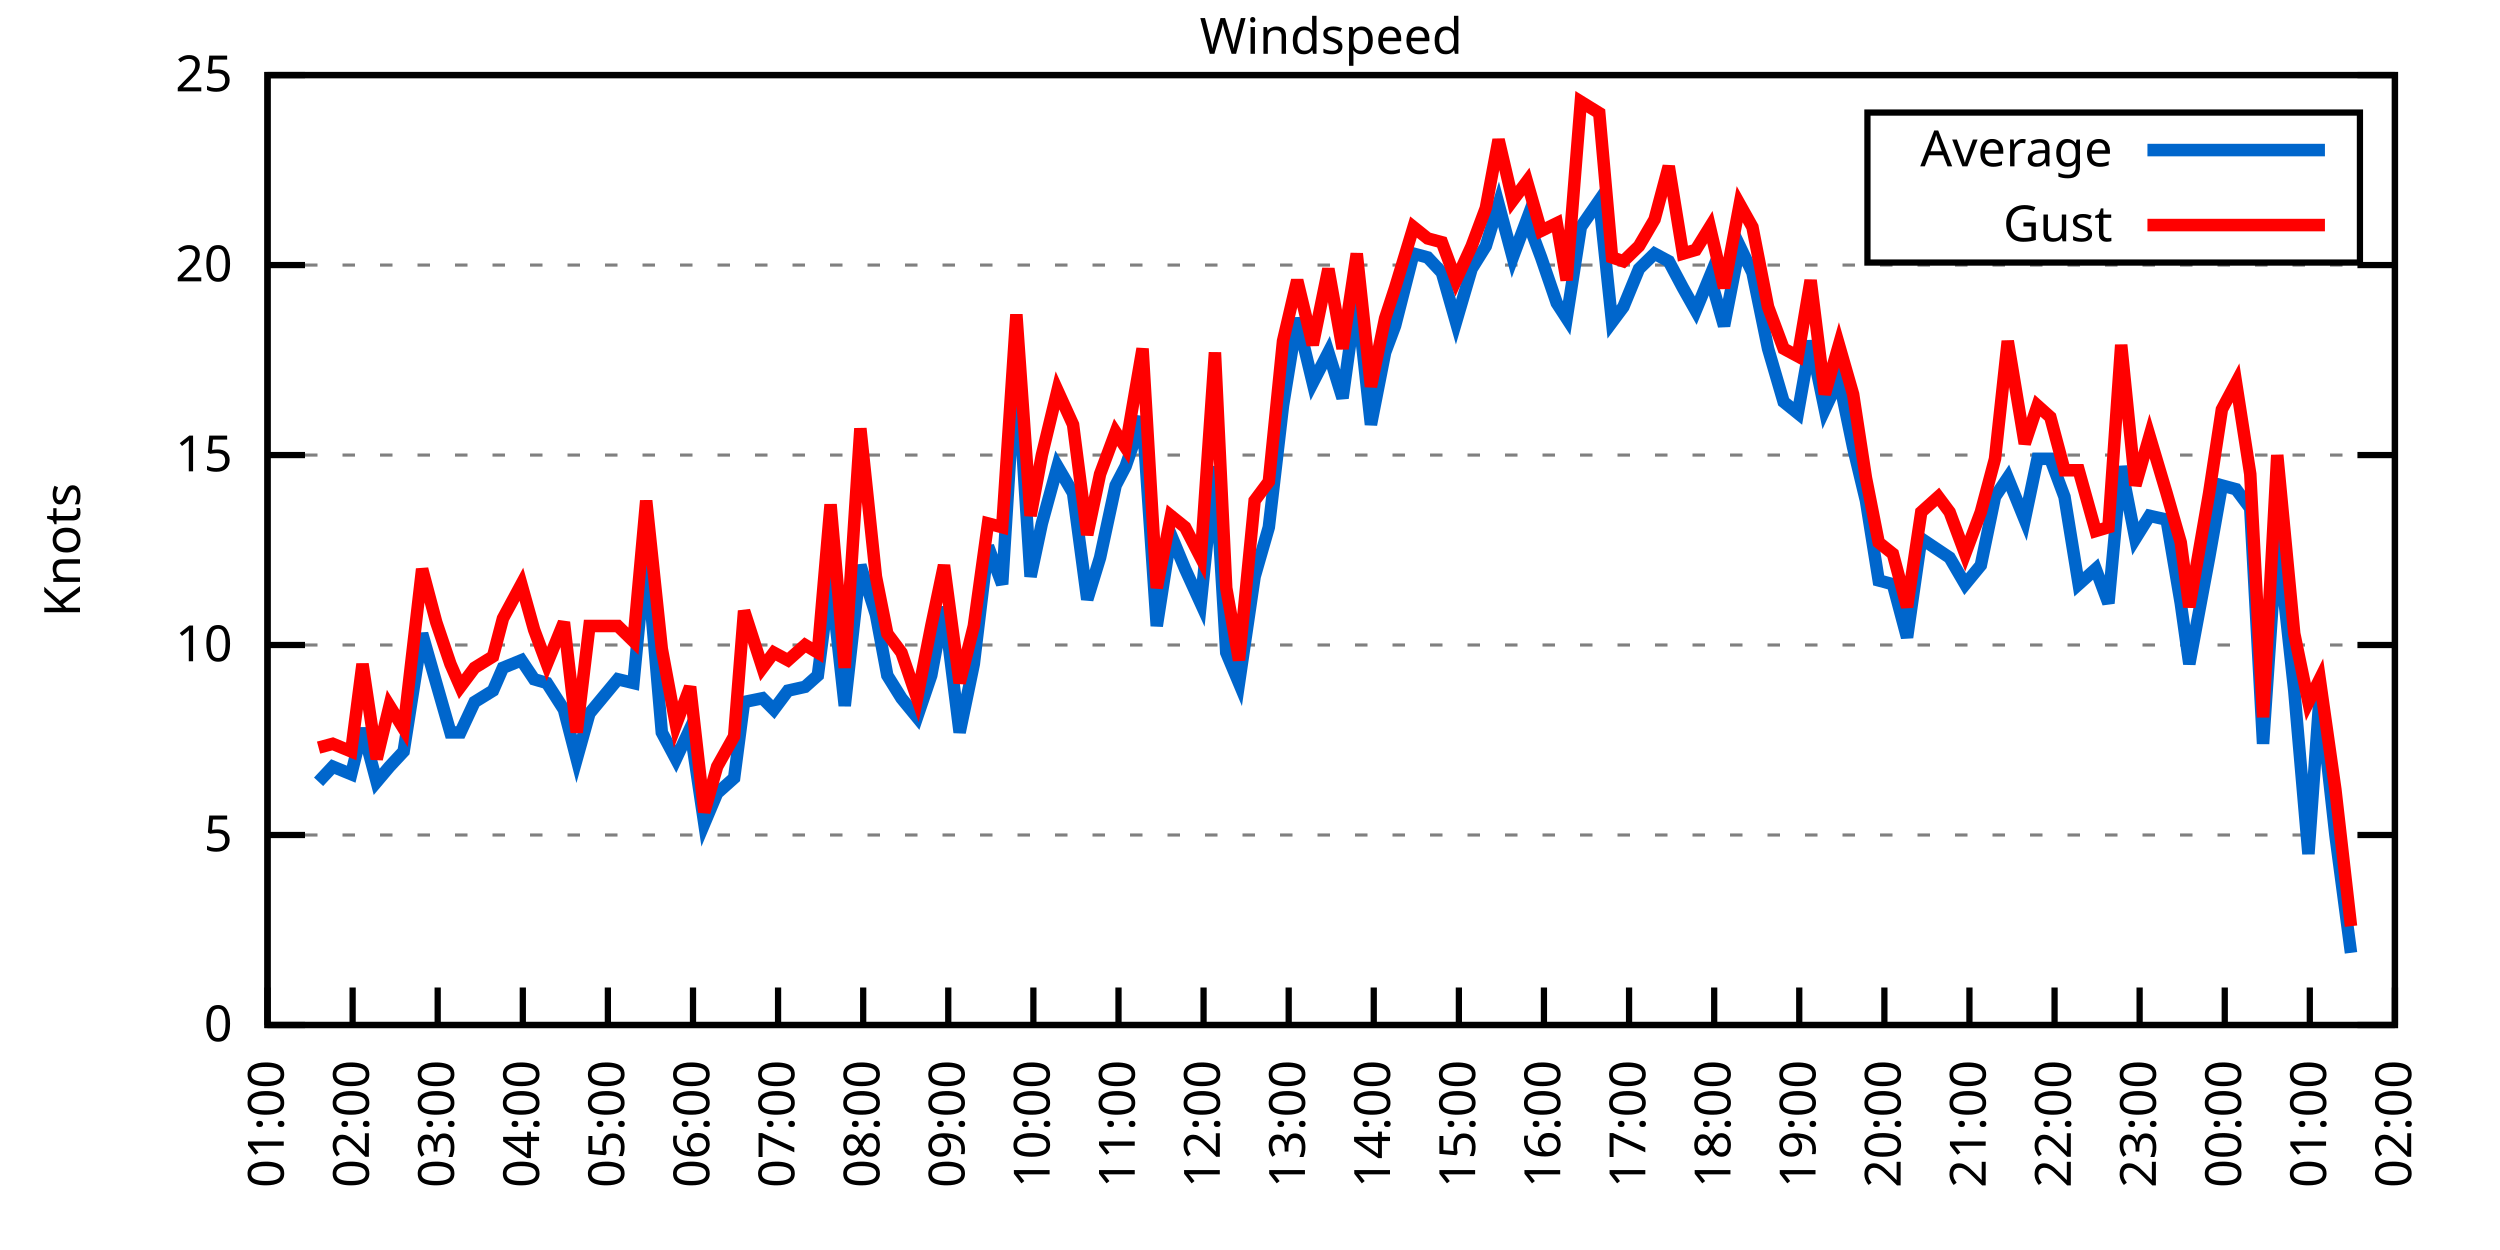
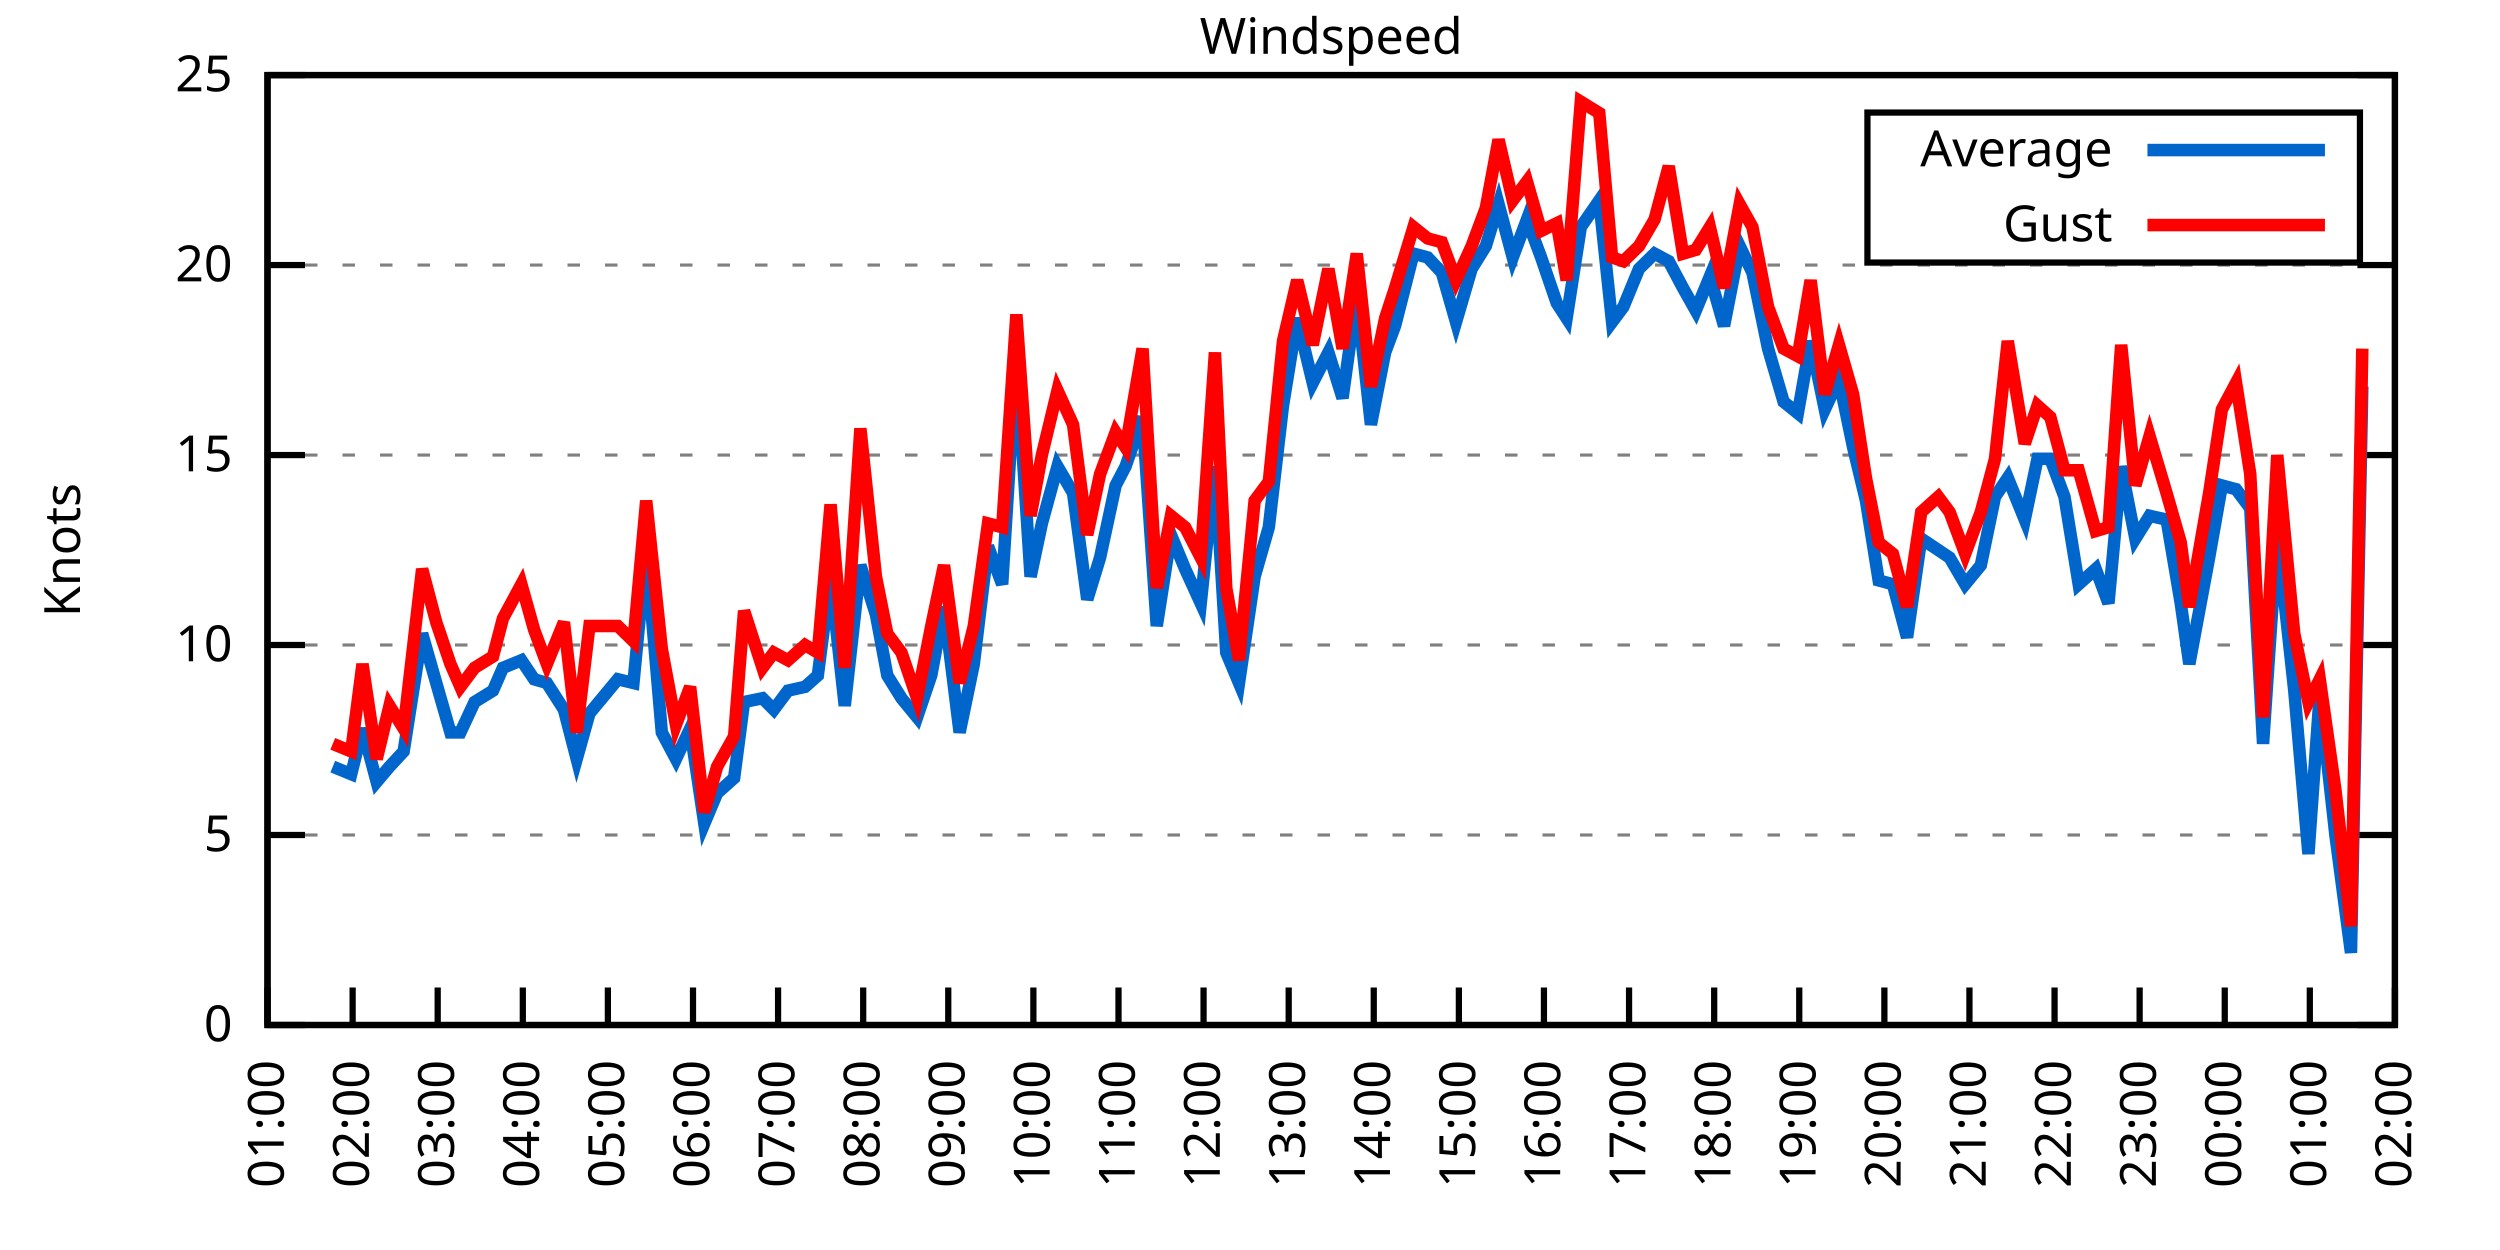
<svg xmlns="http://www.w3.org/2000/svg" xmlns:xlink="http://www.w3.org/1999/xlink" width="400" height="200" viewBox="0 0 400 200">
  <g id="gnuplot_canvas">
    <rect x="0" y="0" width="400" height="200" fill="none" />
    <defs>
      <circle id="gpDot" r="0.5" stroke-width="0.5" stroke="currentColor" />
      <path id="gpPt0" stroke-width="0.333" stroke="currentColor" d="M-1,0 h2 M0,-1 v2" />
      <path id="gpPt1" stroke-width="0.333" stroke="currentColor" d="M-1,-1 L1,1 M1,-1 L-1,1" />
      <path id="gpPt2" stroke-width="0.333" stroke="currentColor" d="M-1,0 L1,0 M0,-1 L0,1 M-1,-1 L1,1 M-1,1 L1,-1" />
      <rect id="gpPt3" stroke-width="0.333" stroke="currentColor" x="-1" y="-1" width="2" height="2" />
      <rect id="gpPt4" stroke-width="0.333" stroke="currentColor" fill="currentColor" x="-1" y="-1" width="2" height="2" />
      <circle id="gpPt5" stroke-width="0.333" stroke="currentColor" cx="0" cy="0" r="1" />
      <use xlink:href="#gpPt5" id="gpPt6" fill="currentColor" stroke="none" />
      <path id="gpPt7" stroke-width="0.333" stroke="currentColor" d="M0,-1.33 L-1.33,0.67 L1.33,0.67 z" />
      <use xlink:href="#gpPt7" id="gpPt8" fill="currentColor" stroke="none" />
      <use xlink:href="#gpPt7" id="gpPt9" stroke="currentColor" transform="rotate(180)" />
      <use xlink:href="#gpPt9" id="gpPt10" fill="currentColor" stroke="none" />
      <use xlink:href="#gpPt3" id="gpPt11" stroke="currentColor" transform="rotate(45)" />
      <use xlink:href="#gpPt11" id="gpPt12" fill="currentColor" stroke="none" />
      <path id="gpPt13" stroke-width="0.333" stroke="currentColor" d="M0,1.330 L1.265,0.411 L0.782,-1.067 L-0.782,-1.076 L-1.265,0.411 z" />
      <use xlink:href="#gpPt13" id="gpPt14" fill="currentColor" stroke="none" />
      <filter id="textbox" filterUnits="objectBoundingBox" x="0" y="0" height="1" width="1">
        <feFlood flood-color="white" flood-opacity="1" result="bgnd" />
        <feComposite in="SourceGraphic" in2="bgnd" operator="atop" />
      </filter>
      <filter id="greybox" filterUnits="objectBoundingBox" x="0" y="0" height="1" width="1">
        <feFlood flood-color="lightgrey" flood-opacity="1" result="grey" />
        <feComposite in="SourceGraphic" in2="grey" operator="atop" />
      </filter>
    </defs>
    <g fill="none" color="white" stroke="currentColor" stroke-width="1.00" stroke-linecap="butt" stroke-linejoin="miter">
</g>
    <g fill="none" color="black" stroke="currentColor" stroke-width="1.00" stroke-linecap="butt" stroke-linejoin="miter">
      <g stroke="none" shape-rendering="crispEdges">
        <polygon fill="rgb(255, 255, 255)" points="42.80,164.00 383.18,164.00 383.18,12.02 42.80,12.02 " />
      </g>
    </g>
    <g fill="none" color="black" stroke="currentColor" stroke-width="1.00" stroke-linecap="butt" stroke-linejoin="miter">
</g>
    <g fill="none" color="black" stroke="black" stroke-width="0.50" stroke-linecap="butt" stroke-linejoin="miter">
</g>
    <g fill="none" color="gray" stroke="currentColor" stroke-width="0.50" stroke-linecap="butt" stroke-linejoin="miter">
      <path stroke="gray" stroke-dasharray="2,4" class="gridline" d="M42.80,164.00 L383.19,164.00  " />
    </g>
    <g fill="none" color="gray" stroke="gray" stroke-width="1.00" stroke-linecap="butt" stroke-linejoin="miter">
</g>
    <g fill="none" color="black" stroke="currentColor" stroke-width="1.00" stroke-linecap="butt" stroke-linejoin="miter">
      <path stroke="black" d="M42.80,164.00 L48.80,164.00 M383.19,164.00 L377.19,164.00  " />
      <g transform="translate(37.20,166.60)" stroke="none" fill="black" font-family="Sans" font-size="8.00" text-anchor="end">
        <text>
          <tspan font-family="Sans"> 0</tspan>
        </text>
      </g>
    </g>
    <g fill="none" color="black" stroke="currentColor" stroke-width="1.00" stroke-linecap="butt" stroke-linejoin="miter">
</g>
    <g fill="none" color="black" stroke="black" stroke-width="0.50" stroke-linecap="butt" stroke-linejoin="miter">
</g>
    <g fill="none" color="gray" stroke="currentColor" stroke-width="0.50" stroke-linecap="butt" stroke-linejoin="miter">
      <path stroke="gray" stroke-dasharray="2,4" class="gridline" d="M42.80,133.60 L383.19,133.60  " />
    </g>
    <g fill="none" color="gray" stroke="gray" stroke-width="1.00" stroke-linecap="butt" stroke-linejoin="miter">
</g>
    <g fill="none" color="black" stroke="currentColor" stroke-width="1.00" stroke-linecap="butt" stroke-linejoin="miter">
      <path stroke="black" d="M42.80,133.60 L48.80,133.60 M383.19,133.60 L377.19,133.60  " />
      <g transform="translate(37.20,136.20)" stroke="none" fill="black" font-family="Sans" font-size="8.00" text-anchor="end">
        <text>
          <tspan font-family="Sans"> 5</tspan>
        </text>
      </g>
    </g>
    <g fill="none" color="black" stroke="currentColor" stroke-width="1.00" stroke-linecap="butt" stroke-linejoin="miter">
</g>
    <g fill="none" color="black" stroke="black" stroke-width="0.50" stroke-linecap="butt" stroke-linejoin="miter">
</g>
    <g fill="none" color="gray" stroke="currentColor" stroke-width="0.50" stroke-linecap="butt" stroke-linejoin="miter">
      <path stroke="gray" stroke-dasharray="2,4" class="gridline" d="M42.80,103.20 L383.19,103.20  " />
    </g>
    <g fill="none" color="gray" stroke="gray" stroke-width="1.00" stroke-linecap="butt" stroke-linejoin="miter">
</g>
    <g fill="none" color="black" stroke="currentColor" stroke-width="1.00" stroke-linecap="butt" stroke-linejoin="miter">
      <path stroke="black" d="M42.80,103.20 L48.80,103.20 M383.19,103.20 L377.19,103.20  " />
      <g transform="translate(37.20,105.80)" stroke="none" fill="black" font-family="Sans" font-size="8.00" text-anchor="end">
        <text>
          <tspan font-family="Sans"> 10</tspan>
        </text>
      </g>
    </g>
    <g fill="none" color="black" stroke="currentColor" stroke-width="1.00" stroke-linecap="butt" stroke-linejoin="miter">
</g>
    <g fill="none" color="black" stroke="black" stroke-width="0.50" stroke-linecap="butt" stroke-linejoin="miter">
</g>
    <g fill="none" color="gray" stroke="currentColor" stroke-width="0.50" stroke-linecap="butt" stroke-linejoin="miter">
      <path stroke="gray" stroke-dasharray="2,4" class="gridline" d="M42.80,72.81 L383.19,72.81  " />
    </g>
    <g fill="none" color="gray" stroke="gray" stroke-width="1.00" stroke-linecap="butt" stroke-linejoin="miter">
</g>
    <g fill="none" color="black" stroke="currentColor" stroke-width="1.00" stroke-linecap="butt" stroke-linejoin="miter">
      <path stroke="black" d="M42.80,72.81 L48.80,72.81 M383.19,72.81 L377.19,72.81  " />
      <g transform="translate(37.20,75.41)" stroke="none" fill="black" font-family="Sans" font-size="8.00" text-anchor="end">
        <text>
          <tspan font-family="Sans"> 15</tspan>
        </text>
      </g>
    </g>
    <g fill="none" color="black" stroke="currentColor" stroke-width="1.00" stroke-linecap="butt" stroke-linejoin="miter">
</g>
    <g fill="none" color="black" stroke="black" stroke-width="0.50" stroke-linecap="butt" stroke-linejoin="miter">
</g>
    <g fill="none" color="gray" stroke="currentColor" stroke-width="0.50" stroke-linecap="butt" stroke-linejoin="miter">
      <path stroke="gray" stroke-dasharray="2,4" class="gridline" d="M42.80,42.41 L383.19,42.41  " />
    </g>
    <g fill="none" color="gray" stroke="gray" stroke-width="1.00" stroke-linecap="butt" stroke-linejoin="miter">
</g>
    <g fill="none" color="black" stroke="currentColor" stroke-width="1.00" stroke-linecap="butt" stroke-linejoin="miter">
      <path stroke="black" d="M42.80,42.41 L48.80,42.41 M383.19,42.41 L377.19,42.41  " />
      <g transform="translate(37.20,45.01)" stroke="none" fill="black" font-family="Sans" font-size="8.00" text-anchor="end">
        <text>
          <tspan font-family="Sans"> 20</tspan>
        </text>
      </g>
    </g>
    <g fill="none" color="black" stroke="currentColor" stroke-width="1.00" stroke-linecap="butt" stroke-linejoin="miter">
</g>
    <g fill="none" color="black" stroke="black" stroke-width="0.50" stroke-linecap="butt" stroke-linejoin="miter">
</g>
    <g fill="none" color="gray" stroke="currentColor" stroke-width="0.50" stroke-linecap="butt" stroke-linejoin="miter">
      <path stroke="gray" stroke-dasharray="2,4" class="gridline" d="M42.80,12.01 L383.19,12.01  " />
    </g>
    <g fill="none" color="gray" stroke="gray" stroke-width="1.00" stroke-linecap="butt" stroke-linejoin="miter">
</g>
    <g fill="none" color="black" stroke="currentColor" stroke-width="1.00" stroke-linecap="butt" stroke-linejoin="miter">
      <path stroke="black" d="M42.80,12.01 L48.80,12.01 M383.19,12.01 L377.19,12.01  " />
      <g transform="translate(37.20,14.61)" stroke="none" fill="black" font-family="Sans" font-size="8.00" text-anchor="end">
        <text>
          <tspan font-family="Sans"> 25</tspan>
        </text>
      </g>
    </g>
    <g fill="none" color="black" stroke="currentColor" stroke-width="1.00" stroke-linecap="butt" stroke-linejoin="miter">
      <path stroke="black" d="M42.80,164.00 L42.80,158.00  " />
      <g transform="translate(45.40,169.60) rotate(270.00)" stroke="none" fill="black" font-family="Sans" font-size="8.00" text-anchor="end">
        <text>
          <tspan font-family="Sans">01:00</tspan>
        </text>
      </g>
    </g>
    <g fill="none" color="black" stroke="currentColor" stroke-width="1.00" stroke-linecap="butt" stroke-linejoin="miter">
      <path stroke="black" d="M56.42,164.00 L56.42,158.00  " />
      <g transform="translate(59.02,169.60) rotate(270.00)" stroke="none" fill="black" font-family="Sans" font-size="8.00" text-anchor="end">
        <text>
          <tspan font-family="Sans">02:00</tspan>
        </text>
      </g>
    </g>
    <g fill="none" color="black" stroke="currentColor" stroke-width="1.00" stroke-linecap="butt" stroke-linejoin="miter">
      <path stroke="black" d="M70.03,164.00 L70.03,158.00  " />
      <g transform="translate(72.63,169.60) rotate(270.00)" stroke="none" fill="black" font-family="Sans" font-size="8.00" text-anchor="end">
        <text>
          <tspan font-family="Sans">03:00</tspan>
        </text>
      </g>
    </g>
    <g fill="none" color="black" stroke="currentColor" stroke-width="1.00" stroke-linecap="butt" stroke-linejoin="miter">
      <path stroke="black" d="M83.65,164.00 L83.65,158.00  " />
      <g transform="translate(86.25,169.60) rotate(270.00)" stroke="none" fill="black" font-family="Sans" font-size="8.00" text-anchor="end">
        <text>
          <tspan font-family="Sans">04:00</tspan>
        </text>
      </g>
    </g>
    <g fill="none" color="black" stroke="currentColor" stroke-width="1.00" stroke-linecap="butt" stroke-linejoin="miter">
      <path stroke="black" d="M97.26,164.00 L97.26,158.00  " />
      <g transform="translate(99.86,169.60) rotate(270.00)" stroke="none" fill="black" font-family="Sans" font-size="8.00" text-anchor="end">
        <text>
          <tspan font-family="Sans">05:00</tspan>
        </text>
      </g>
    </g>
    <g fill="none" color="black" stroke="currentColor" stroke-width="1.00" stroke-linecap="butt" stroke-linejoin="miter">
      <path stroke="black" d="M110.88,164.00 L110.88,158.00  " />
      <g transform="translate(113.48,169.60) rotate(270.00)" stroke="none" fill="black" font-family="Sans" font-size="8.00" text-anchor="end">
        <text>
          <tspan font-family="Sans">06:00</tspan>
        </text>
      </g>
    </g>
    <g fill="none" color="black" stroke="currentColor" stroke-width="1.00" stroke-linecap="butt" stroke-linejoin="miter">
      <path stroke="black" d="M124.49,164.00 L124.49,158.00  " />
      <g transform="translate(127.09,169.60) rotate(270.00)" stroke="none" fill="black" font-family="Sans" font-size="8.00" text-anchor="end">
        <text>
          <tspan font-family="Sans">07:00</tspan>
        </text>
      </g>
    </g>
    <g fill="none" color="black" stroke="currentColor" stroke-width="1.00" stroke-linecap="butt" stroke-linejoin="miter">
      <path stroke="black" d="M138.11,164.00 L138.11,158.00  " />
      <g transform="translate(140.71,169.60) rotate(270.00)" stroke="none" fill="black" font-family="Sans" font-size="8.00" text-anchor="end">
        <text>
          <tspan font-family="Sans">08:00</tspan>
        </text>
      </g>
    </g>
    <g fill="none" color="black" stroke="currentColor" stroke-width="1.00" stroke-linecap="butt" stroke-linejoin="miter">
      <path stroke="black" d="M151.72,164.00 L151.72,158.00  " />
      <g transform="translate(154.32,169.60) rotate(270.00)" stroke="none" fill="black" font-family="Sans" font-size="8.00" text-anchor="end">
        <text>
          <tspan font-family="Sans">09:00</tspan>
        </text>
      </g>
    </g>
    <g fill="none" color="black" stroke="currentColor" stroke-width="1.00" stroke-linecap="butt" stroke-linejoin="miter">
      <path stroke="black" d="M165.34,164.00 L165.34,158.00  " />
      <g transform="translate(167.94,169.60) rotate(270.00)" stroke="none" fill="black" font-family="Sans" font-size="8.00" text-anchor="end">
        <text>
          <tspan font-family="Sans">10:00</tspan>
        </text>
      </g>
    </g>
    <g fill="none" color="black" stroke="currentColor" stroke-width="1.00" stroke-linecap="butt" stroke-linejoin="miter">
      <path stroke="black" d="M178.96,164.00 L178.96,158.00  " />
      <g transform="translate(181.56,169.60) rotate(270.00)" stroke="none" fill="black" font-family="Sans" font-size="8.00" text-anchor="end">
        <text>
          <tspan font-family="Sans">11:00</tspan>
        </text>
      </g>
    </g>
    <g fill="none" color="black" stroke="currentColor" stroke-width="1.00" stroke-linecap="butt" stroke-linejoin="miter">
      <path stroke="black" d="M192.57,164.00 L192.57,158.00  " />
      <g transform="translate(195.17,169.60) rotate(270.00)" stroke="none" fill="black" font-family="Sans" font-size="8.00" text-anchor="end">
        <text>
          <tspan font-family="Sans">12:00</tspan>
        </text>
      </g>
    </g>
    <g fill="none" color="black" stroke="currentColor" stroke-width="1.00" stroke-linecap="butt" stroke-linejoin="miter">
      <path stroke="black" d="M206.19,164.00 L206.19,158.00  " />
      <g transform="translate(208.79,169.60) rotate(270.00)" stroke="none" fill="black" font-family="Sans" font-size="8.00" text-anchor="end">
        <text>
          <tspan font-family="Sans">13:00</tspan>
        </text>
      </g>
    </g>
    <g fill="none" color="black" stroke="currentColor" stroke-width="1.00" stroke-linecap="butt" stroke-linejoin="miter">
      <path stroke="black" d="M219.80,164.00 L219.80,158.00  " />
      <g transform="translate(222.40,169.60) rotate(270.00)" stroke="none" fill="black" font-family="Sans" font-size="8.00" text-anchor="end">
        <text>
          <tspan font-family="Sans">14:00</tspan>
        </text>
      </g>
    </g>
    <g fill="none" color="black" stroke="currentColor" stroke-width="1.00" stroke-linecap="butt" stroke-linejoin="miter">
      <path stroke="black" d="M233.42,164.00 L233.42,158.00  " />
      <g transform="translate(236.02,169.60) rotate(270.00)" stroke="none" fill="black" font-family="Sans" font-size="8.00" text-anchor="end">
        <text>
          <tspan font-family="Sans">15:00</tspan>
        </text>
      </g>
    </g>
    <g fill="none" color="black" stroke="currentColor" stroke-width="1.00" stroke-linecap="butt" stroke-linejoin="miter">
      <path stroke="black" d="M247.03,164.00 L247.03,158.00  " />
      <g transform="translate(249.63,169.60) rotate(270.00)" stroke="none" fill="black" font-family="Sans" font-size="8.00" text-anchor="end">
        <text>
          <tspan font-family="Sans">16:00</tspan>
        </text>
      </g>
    </g>
    <g fill="none" color="black" stroke="currentColor" stroke-width="1.00" stroke-linecap="butt" stroke-linejoin="miter">
      <path stroke="black" d="M260.65,164.00 L260.65,158.00  " />
      <g transform="translate(263.25,169.60) rotate(270.00)" stroke="none" fill="black" font-family="Sans" font-size="8.00" text-anchor="end">
        <text>
          <tspan font-family="Sans">17:00</tspan>
        </text>
      </g>
    </g>
    <g fill="none" color="black" stroke="currentColor" stroke-width="1.00" stroke-linecap="butt" stroke-linejoin="miter">
      <path stroke="black" d="M274.27,164.00 L274.27,158.00  " />
      <g transform="translate(276.87,169.60) rotate(270.00)" stroke="none" fill="black" font-family="Sans" font-size="8.00" text-anchor="end">
        <text>
          <tspan font-family="Sans">18:00</tspan>
        </text>
      </g>
    </g>
    <g fill="none" color="black" stroke="currentColor" stroke-width="1.00" stroke-linecap="butt" stroke-linejoin="miter">
      <path stroke="black" d="M287.88,164.00 L287.88,158.00  " />
      <g transform="translate(290.48,169.60) rotate(270.00)" stroke="none" fill="black" font-family="Sans" font-size="8.00" text-anchor="end">
        <text>
          <tspan font-family="Sans">19:00</tspan>
        </text>
      </g>
    </g>
    <g fill="none" color="black" stroke="currentColor" stroke-width="1.00" stroke-linecap="butt" stroke-linejoin="miter">
      <path stroke="black" d="M301.50,164.00 L301.50,158.00  " />
      <g transform="translate(304.10,169.60) rotate(270.00)" stroke="none" fill="black" font-family="Sans" font-size="8.00" text-anchor="end">
        <text>
          <tspan font-family="Sans">20:00</tspan>
        </text>
      </g>
    </g>
    <g fill="none" color="black" stroke="currentColor" stroke-width="1.00" stroke-linecap="butt" stroke-linejoin="miter">
      <path stroke="black" d="M315.11,164.00 L315.11,158.00  " />
      <g transform="translate(317.71,169.60) rotate(270.00)" stroke="none" fill="black" font-family="Sans" font-size="8.00" text-anchor="end">
        <text>
          <tspan font-family="Sans">21:00</tspan>
        </text>
      </g>
    </g>
    <g fill="none" color="black" stroke="currentColor" stroke-width="1.00" stroke-linecap="butt" stroke-linejoin="miter">
      <path stroke="black" d="M328.73,164.00 L328.73,158.00  " />
      <g transform="translate(331.33,169.60) rotate(270.00)" stroke="none" fill="black" font-family="Sans" font-size="8.00" text-anchor="end">
        <text>
          <tspan font-family="Sans">22:00</tspan>
        </text>
      </g>
    </g>
    <g fill="none" color="black" stroke="currentColor" stroke-width="1.00" stroke-linecap="butt" stroke-linejoin="miter">
      <path stroke="black" d="M342.34,164.00 L342.34,158.00  " />
      <g transform="translate(344.94,169.60) rotate(270.00)" stroke="none" fill="black" font-family="Sans" font-size="8.00" text-anchor="end">
        <text>
          <tspan font-family="Sans">23:00</tspan>
        </text>
      </g>
    </g>
    <g fill="none" color="black" stroke="currentColor" stroke-width="1.00" stroke-linecap="butt" stroke-linejoin="miter">
      <path stroke="black" d="M355.96,164.00 L355.96,158.00  " />
      <g transform="translate(358.56,169.60) rotate(270.00)" stroke="none" fill="black" font-family="Sans" font-size="8.00" text-anchor="end">
        <text>
          <tspan font-family="Sans">00:00</tspan>
        </text>
      </g>
    </g>
    <g fill="none" color="black" stroke="currentColor" stroke-width="1.00" stroke-linecap="butt" stroke-linejoin="miter">
      <path stroke="black" d="M369.57,164.00 L369.57,158.00  " />
      <g transform="translate(372.17,169.60) rotate(270.00)" stroke="none" fill="black" font-family="Sans" font-size="8.00" text-anchor="end">
        <text>
          <tspan font-family="Sans">01:00</tspan>
        </text>
      </g>
    </g>
    <g fill="none" color="black" stroke="currentColor" stroke-width="1.00" stroke-linecap="butt" stroke-linejoin="miter">
      <path stroke="black" d="M383.19,164.00 L383.19,158.00  " />
      <g transform="translate(385.79,169.60) rotate(270.00)" stroke="none" fill="black" font-family="Sans" font-size="8.00" text-anchor="end">
        <text>
          <tspan font-family="Sans">02:00</tspan>
        </text>
      </g>
    </g>
    <g fill="none" color="black" stroke="currentColor" stroke-width="1.00" stroke-linecap="butt" stroke-linejoin="miter">
</g>
    <g fill="none" color="black" stroke="currentColor" stroke-width="1.00" stroke-linecap="butt" stroke-linejoin="miter">
      <path stroke="black" d="M42.80,12.01 L42.80,164.00 L383.19,164.00 L383.19,12.01 L42.80,12.01 Z  " />
    </g>
    <g fill="none" color="black" stroke="currentColor" stroke-width="1.00" stroke-linecap="butt" stroke-linejoin="miter">
</g>
    <g fill="none" color="black" stroke="currentColor" stroke-width="1.00" stroke-linecap="butt" stroke-linejoin="miter">
      <path stroke="black" d="M298.79,42.01 L298.79,18.01 L377.59,18.01 L377.59,42.01 L298.79,42.01 Z  " />
    </g>
    <g id="Windspeed_plot_1">
      <g fill="none" color="white" stroke="black" stroke-width="2.00" stroke-linecap="butt" stroke-linejoin="miter">
</g>
      <g fill="none" color="black" stroke="currentColor" stroke-width="2.00" stroke-linecap="butt" stroke-linejoin="miter">
        <g transform="translate(337.99,26.61)" stroke="none" fill="black" font-family="Sans" font-size="8.00" text-anchor="end">
          <text>
            <tspan font-family="Sans">Average</tspan>
          </text>
        </g>
      </g>
      <g fill="none" color="black" stroke="currentColor" stroke-width="2.00" stroke-linecap="butt" stroke-linejoin="miter">
-         <path stroke="rgb(  0, 102, 204)" d="M343.59,24.01 L371.99,24.01 M50.97,125.09 L53.24,122.66 L56.19,123.87 L58.00,116.58 L60.27,125.09 L62.32,122.66   L64.58,120.23 L67.54,101.38 L69.80,109.28 L72.07,117.19 L73.66,117.19 L75.93,112.32 L78.88,110.50 L80.47,106.85   L83.42,105.64 L85.46,108.68 L87.50,109.28 L90.23,113.54 L92.27,121.44 L94.31,114.15 L98.85,108.68 L101.35,109.28   L103.39,88.00 L105.89,117.19 L108.15,121.44 L110.42,116.58 L112.69,131.78 L114.74,126.91 L117.46,124.48 L119.05,112.32   L122.00,111.72 L123.81,113.54 L126.08,110.50 L128.81,109.89 L130.85,108.07 L132.89,92.26 L135.16,112.93 L137.66,90.44   L140.15,98.34 L141.97,108.07 L144.24,111.72 L146.73,114.76 L149.00,108.07 L151.04,97.12 L153.54,117.19 L155.81,106.24   L158.08,87.40 L160.35,93.48 L162.62,57.00 L164.89,92.26 L166.70,83.75 L169.20,74.63 L171.69,78.89 L173.96,95.91   L176.01,89.22 L178.50,77.67 L180.09,74.63 L182.81,66.73 L185.08,100.16 L187.35,85.57 L189.62,91.04 L192.12,96.52   L194.39,74.63 L196.20,104.42 L198.24,109.28 L200.74,92.26 L203.01,84.36 L205.28,64.90 L207.55,50.92 L210.04,61.25   L212.54,56.39 L214.81,63.69 L217.08,47.27 L219.35,67.94 L221.62,56.39 L223.21,52.14 L226.16,40.58 L228.43,41.19   L230.70,43.62 L232.96,51.53 L235.46,43.02 L237.73,39.37 L239.77,32.68 L242.04,41.19 L244.31,35.11 L246.58,41.19   L249.08,48.49 L250.66,50.92 L252.93,36.33 L255.88,32.07 L257.93,51.53 L259.74,49.10 L262.24,43.02 L264.73,40.58   L267.00,41.80 L269.27,46.06 L271.32,49.70 L273.58,44.23 L275.85,52.14 L278.35,39.37 L280.39,43.62 L282.89,55.78   L285.38,64.29 L287.65,66.12 L289.70,54.57 L291.97,65.51 L294.23,60.65 L296.50,71.59 L298.55,80.10 L300.59,92.87   L302.86,93.48 L305.13,101.99 L307.40,86.18 L310.12,88.00 L311.94,89.22 L314.43,93.48 L316.93,90.44 L319.20,79.49   L321.24,76.45 L323.96,83.14 L326.00,73.41 L328.05,73.41 L330.32,79.49 L332.59,93.48 L335.31,91.04 L337.35,96.52   L339.39,74.63 L341.66,86.18 L343.93,82.53 L346.65,83.14 L348.92,96.52 L350.29,106.24 L353.46,89.22 L355.50,77.67   L357.77,78.28 L360.04,81.32 L362.09,119.01 L364.36,85.57 L367.08,110.50 L369.35,136.64 L371.16,111.11 L373.66,133.60   L376.16,152.45  " />
+         <path stroke="rgb(  0, 102, 204)" d="M343.59,24.01 L371.99,24.01 M53.24,122.66 L56.19,123.87 L58.00,116.58 L60.27,125.09 L62.32,122.66 L64.58,120.23   L67.54,101.38 L69.80,109.28 L72.07,117.19 L73.66,117.19 L75.93,112.32 L78.88,110.50 L80.47,106.85 L83.42,105.64   L85.46,108.68 L87.50,109.28 L90.23,113.54 L92.27,121.44 L94.31,114.15 L98.85,108.68 L101.35,109.28 L103.39,88.00   L105.89,117.19 L108.15,121.44 L110.42,116.58 L112.69,131.78 L114.74,126.91 L117.46,124.48 L119.05,112.32 L122.00,111.72   L123.81,113.54 L126.08,110.50 L128.81,109.89 L130.85,108.07 L132.89,92.26 L135.16,112.93 L137.66,90.44 L140.15,98.34   L141.97,108.07 L144.24,111.72 L146.73,114.76 L149.00,108.07 L151.04,97.12 L153.54,117.19 L155.81,106.24 L158.08,87.40   L160.35,93.48 L162.62,57.00 L164.89,92.26 L166.70,83.75 L169.20,74.63 L171.69,78.89 L173.96,95.91 L176.01,89.22   L178.50,77.67 L180.09,74.63 L182.81,66.73 L185.08,100.16 L187.35,85.57 L189.62,91.04 L192.12,96.52 L194.39,74.63   L196.20,104.42 L198.24,109.28 L200.74,92.26 L203.01,84.36 L205.28,64.90 L207.55,50.92 L210.04,61.25 L212.54,56.39   L214.81,63.69 L217.08,47.27 L219.35,67.94 L221.62,56.39 L223.21,52.14 L226.16,40.58 L228.43,41.19 L230.70,43.62   L232.96,51.53 L235.46,43.02 L237.73,39.37 L239.77,32.68 L242.04,41.19 L244.31,35.11 L246.58,41.19 L249.08,48.49   L250.66,50.92 L252.93,36.33 L255.88,32.07 L257.93,51.53 L259.74,49.10 L262.24,43.02 L264.73,40.58 L267.00,41.80   L269.27,46.06 L271.32,49.70 L273.58,44.23 L275.85,52.14 L278.35,39.37 L280.39,43.62 L282.89,55.78 L285.38,64.29   L287.65,66.12 L289.70,54.57 L291.97,65.51 L294.23,60.65 L296.50,71.59 L298.55,80.10 L300.59,92.87 L302.86,93.48   L305.13,101.99 L307.40,86.18 L310.12,88.00 L311.94,89.22 L314.43,93.48 L316.93,90.44 L319.20,79.49 L321.24,76.45   L323.96,83.14 L326.00,73.41 L328.05,73.41 L330.32,79.49 L332.59,93.48 L335.31,91.04 L337.35,96.52 L339.39,74.63   L341.66,86.18 L343.93,82.53 L346.65,83.14 L348.92,96.52 L350.29,106.24 L353.46,89.22 L355.50,77.67 L357.77,78.28   L360.04,81.32 L362.09,119.01 L364.36,85.57 L367.08,110.50 L369.35,136.64 L371.16,111.11 L373.66,133.60 L376.16,152.45   L377.97,61.86  " />
      </g>
    </g>
    <g id="Windspeed_plot_2">
      <g fill="none" color="black" stroke="currentColor" stroke-width="2.00" stroke-linecap="butt" stroke-linejoin="miter">
        <g transform="translate(337.99,38.61)" stroke="none" fill="black" font-family="Sans" font-size="8.00" text-anchor="end">
          <text>
            <tspan font-family="Sans">Gust</tspan>
          </text>
        </g>
      </g>
      <g fill="none" color="black" stroke="currentColor" stroke-width="2.00" stroke-linecap="butt" stroke-linejoin="miter">
-         <path stroke="rgb(255,   0,   0)" d="M343.59,36.01 L371.99,36.01 M50.97,119.62 L53.24,119.01 L56.19,120.23 L58.00,106.24 L60.27,121.44 L62.32,112.93   L64.58,116.58 L67.54,91.04 L69.80,99.56 L72.07,106.24 L73.66,109.89 L75.93,106.85 L78.88,105.03 L80.47,98.95   L83.42,93.48 L85.46,100.77 L87.50,106.24 L90.23,99.56 L92.27,117.19 L94.31,100.16 L98.85,100.16 L101.35,102.60   L103.39,80.10 L105.89,103.81 L108.15,115.97 L110.42,109.89 L112.69,129.95 L114.74,122.66 L117.46,117.80 L119.05,97.73   L122.00,106.85 L123.81,104.42 L126.08,105.64 L128.81,103.20 L130.85,104.42 L132.89,80.71 L135.16,106.85 L137.66,68.55   L140.15,92.26 L141.97,101.38 L144.24,104.42 L146.73,111.72 L149.00,100.16 L151.04,90.44 L153.54,109.28 L155.81,100.16   L158.08,83.75 L160.35,84.36 L162.62,50.31 L164.89,82.53 L166.70,72.81 L169.20,62.47 L171.69,67.94 L173.96,85.57   L176.01,75.85 L178.50,69.16 L180.09,71.59 L182.81,55.78 L185.08,94.08 L187.35,82.53 L189.62,84.36 L192.12,89.22   L194.39,56.39 L196.20,94.08 L198.24,105.64 L200.74,80.10 L203.01,77.06 L205.28,54.57 L207.55,44.84 L210.04,55.18   L212.54,43.02 L214.81,55.78 L217.08,40.58 L219.35,61.86 L221.62,50.92 L223.21,46.06 L226.16,36.33 L228.43,38.15   L230.70,38.76 L232.96,44.84 L235.46,39.37 L237.73,33.29 L239.77,22.35 L242.04,32.07 L244.31,29.03 L246.58,36.94   L249.08,35.72 L250.66,44.84 L252.93,16.27 L255.88,18.09 L257.93,41.19 L259.74,41.80 L262.24,39.37 L264.73,35.11   L267.00,26.60 L269.27,40.58 L271.32,39.98 L273.58,36.33 L275.85,46.06 L278.35,32.68 L280.39,36.33 L282.89,49.10   L285.38,55.78 L287.65,57.00 L289.70,44.84 L291.97,63.08 L294.23,55.18 L296.50,63.08 L298.55,76.45 L300.59,86.79   L302.86,88.61 L305.13,97.12 L307.40,81.93 L310.12,79.49 L311.94,81.93 L314.43,88.61 L316.93,81.93 L319.20,73.41   L321.24,54.57 L323.96,70.98 L326.00,64.90 L328.05,66.73 L330.32,75.24 L332.59,75.24 L335.31,84.97 L337.35,84.36   L339.39,55.18 L341.66,77.67 L343.93,69.77 L346.65,78.89 L348.92,86.79 L350.29,97.12 L353.46,78.89 L355.50,65.51   L357.77,61.25 L360.04,75.85 L362.09,114.76 L364.36,72.81 L367.08,101.38 L369.35,112.32 L371.16,108.68 L373.66,126.31   L376.16,148.19  " />
+         <path stroke="rgb(255,   0,   0)" d="M343.59,36.01 L371.99,36.01 M53.24,119.01 L56.19,120.23 L58.00,106.24 L60.27,121.44 L62.32,112.93 L64.58,116.58   L67.54,91.04 L69.80,99.56 L72.07,106.24 L73.66,109.89 L75.93,106.85 L78.88,105.03 L80.47,98.95 L83.42,93.48   L85.46,100.77 L87.50,106.24 L90.23,99.56 L92.27,117.19 L94.31,100.16 L98.85,100.16 L101.35,102.60 L103.39,80.10   L105.89,103.81 L108.15,115.97 L110.42,109.89 L112.69,129.95 L114.74,122.66 L117.46,117.80 L119.05,97.73 L122.00,106.85   L123.81,104.42 L126.08,105.64 L128.81,103.20 L130.85,104.42 L132.89,80.71 L135.16,106.85 L137.66,68.55 L140.15,92.26   L141.97,101.38 L144.24,104.42 L146.73,111.72 L149.00,100.16 L151.04,90.44 L153.54,109.28 L155.81,100.16 L158.08,83.75   L160.35,84.36 L162.62,50.31 L164.89,82.53 L166.70,72.81 L169.20,62.47 L171.69,67.94 L173.96,85.57 L176.01,75.85   L178.50,69.16 L180.09,71.59 L182.81,55.78 L185.08,94.08 L187.35,82.53 L189.62,84.36 L192.12,89.22 L194.39,56.39   L196.20,94.08 L198.24,105.64 L200.74,80.10 L203.01,77.06 L205.28,54.57 L207.55,44.84 L210.04,55.18 L212.54,43.02   L214.81,55.78 L217.08,40.58 L219.35,61.86 L221.62,50.92 L223.21,46.06 L226.16,36.33 L228.43,38.15 L230.70,38.76   L232.96,44.84 L235.46,39.37 L237.73,33.29 L239.77,22.35 L242.04,32.07 L244.31,29.03 L246.58,36.94 L249.08,35.72   L250.66,44.84 L252.93,16.27 L255.88,18.09 L257.93,41.19 L259.74,41.80 L262.24,39.37 L264.73,35.11 L267.00,26.60   L269.27,40.58 L271.32,39.98 L273.58,36.33 L275.85,46.06 L278.35,32.68 L280.39,36.33 L282.89,49.10 L285.38,55.78   L287.65,57.00 L289.70,44.84 L291.97,63.08 L294.23,55.18 L296.50,63.08 L298.55,76.45 L300.59,86.79 L302.86,88.61   L305.13,97.12 L307.40,81.93 L310.12,79.49 L311.94,81.93 L314.43,88.61 L316.93,81.93 L319.20,73.41 L321.24,54.57   L323.96,70.98 L326.00,64.90 L328.05,66.73 L330.32,75.24 L332.59,75.24 L335.31,84.97 L337.35,84.36 L339.39,55.18   L341.66,77.67 L343.93,69.77 L346.65,78.89 L348.92,86.79 L350.29,97.12 L353.46,78.89 L355.50,65.51 L357.77,61.25   L360.04,75.85 L362.09,114.76 L364.36,72.81 L367.08,101.38 L369.35,112.32 L371.16,108.68 L373.66,126.31 L376.16,148.19   L377.97,55.78  " />
      </g>
    </g>
    <g fill="none" color="black" stroke="currentColor" stroke-width="2.00" stroke-linecap="butt" stroke-linejoin="miter">
</g>
    <g fill="none" color="black" stroke="black" stroke-width="1.00" stroke-linecap="butt" stroke-linejoin="miter">
</g>
    <g fill="none" color="black" stroke="currentColor" stroke-width="1.00" stroke-linecap="butt" stroke-linejoin="miter">
      <path stroke="black" d="M42.80,12.01 L42.80,164.00 L383.19,164.00 L383.19,12.01 L42.80,12.01 Z  " />
      <g transform="translate(12.80,88.01) rotate(270.00)" stroke="none" fill="black" font-family="Sans" font-size="8.00" text-anchor="middle">
        <text>
          <tspan font-family="Sans">Knots</tspan>
        </text>
      </g>
    </g>
    <g fill="none" color="black" stroke="currentColor" stroke-width="1.00" stroke-linecap="butt" stroke-linejoin="miter">
</g>
    <g fill="none" color="black" stroke="currentColor" stroke-width="1.00" stroke-linecap="butt" stroke-linejoin="miter">
      <g transform="translate(212.99,8.61)" stroke="none" fill="black" font-family="Sans" font-size="8.00" text-anchor="middle">
        <text>
          <tspan font-family="Sans">Windspeed</tspan>
        </text>
      </g>
    </g>
    <g fill="none" color="black" stroke="currentColor" stroke-width="1.00" stroke-linecap="butt" stroke-linejoin="miter">
</g>
  </g>
</svg>
